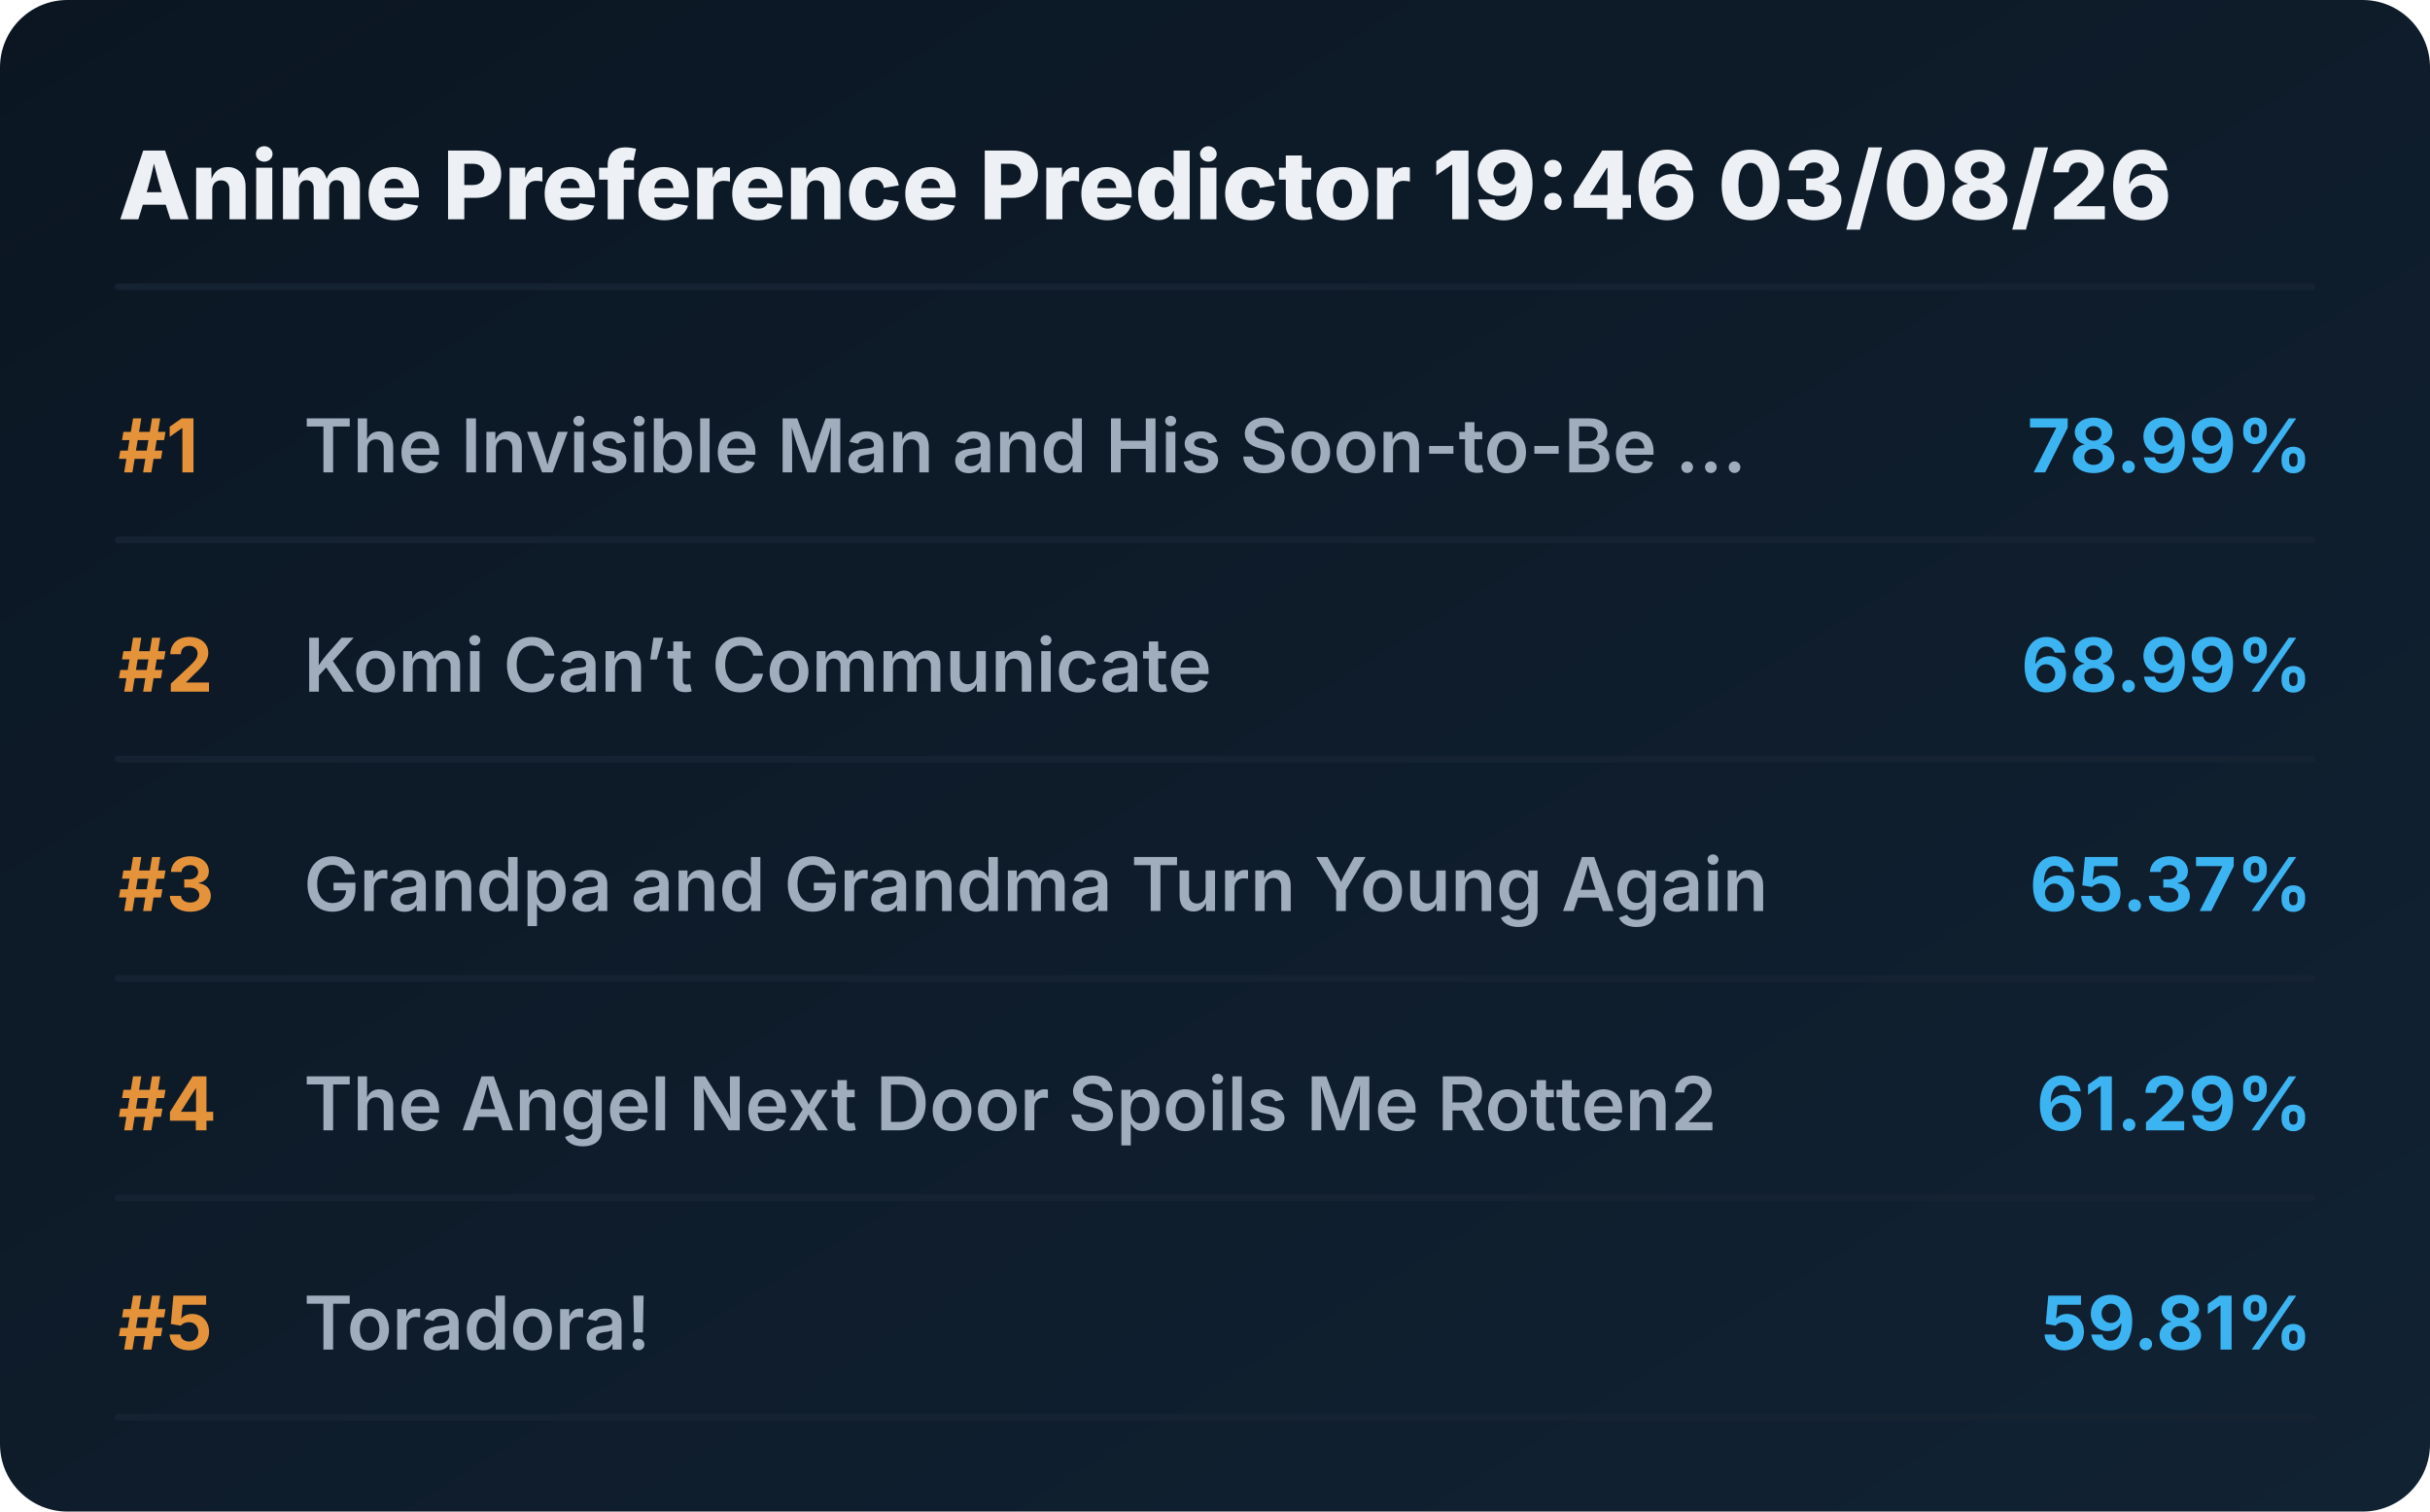
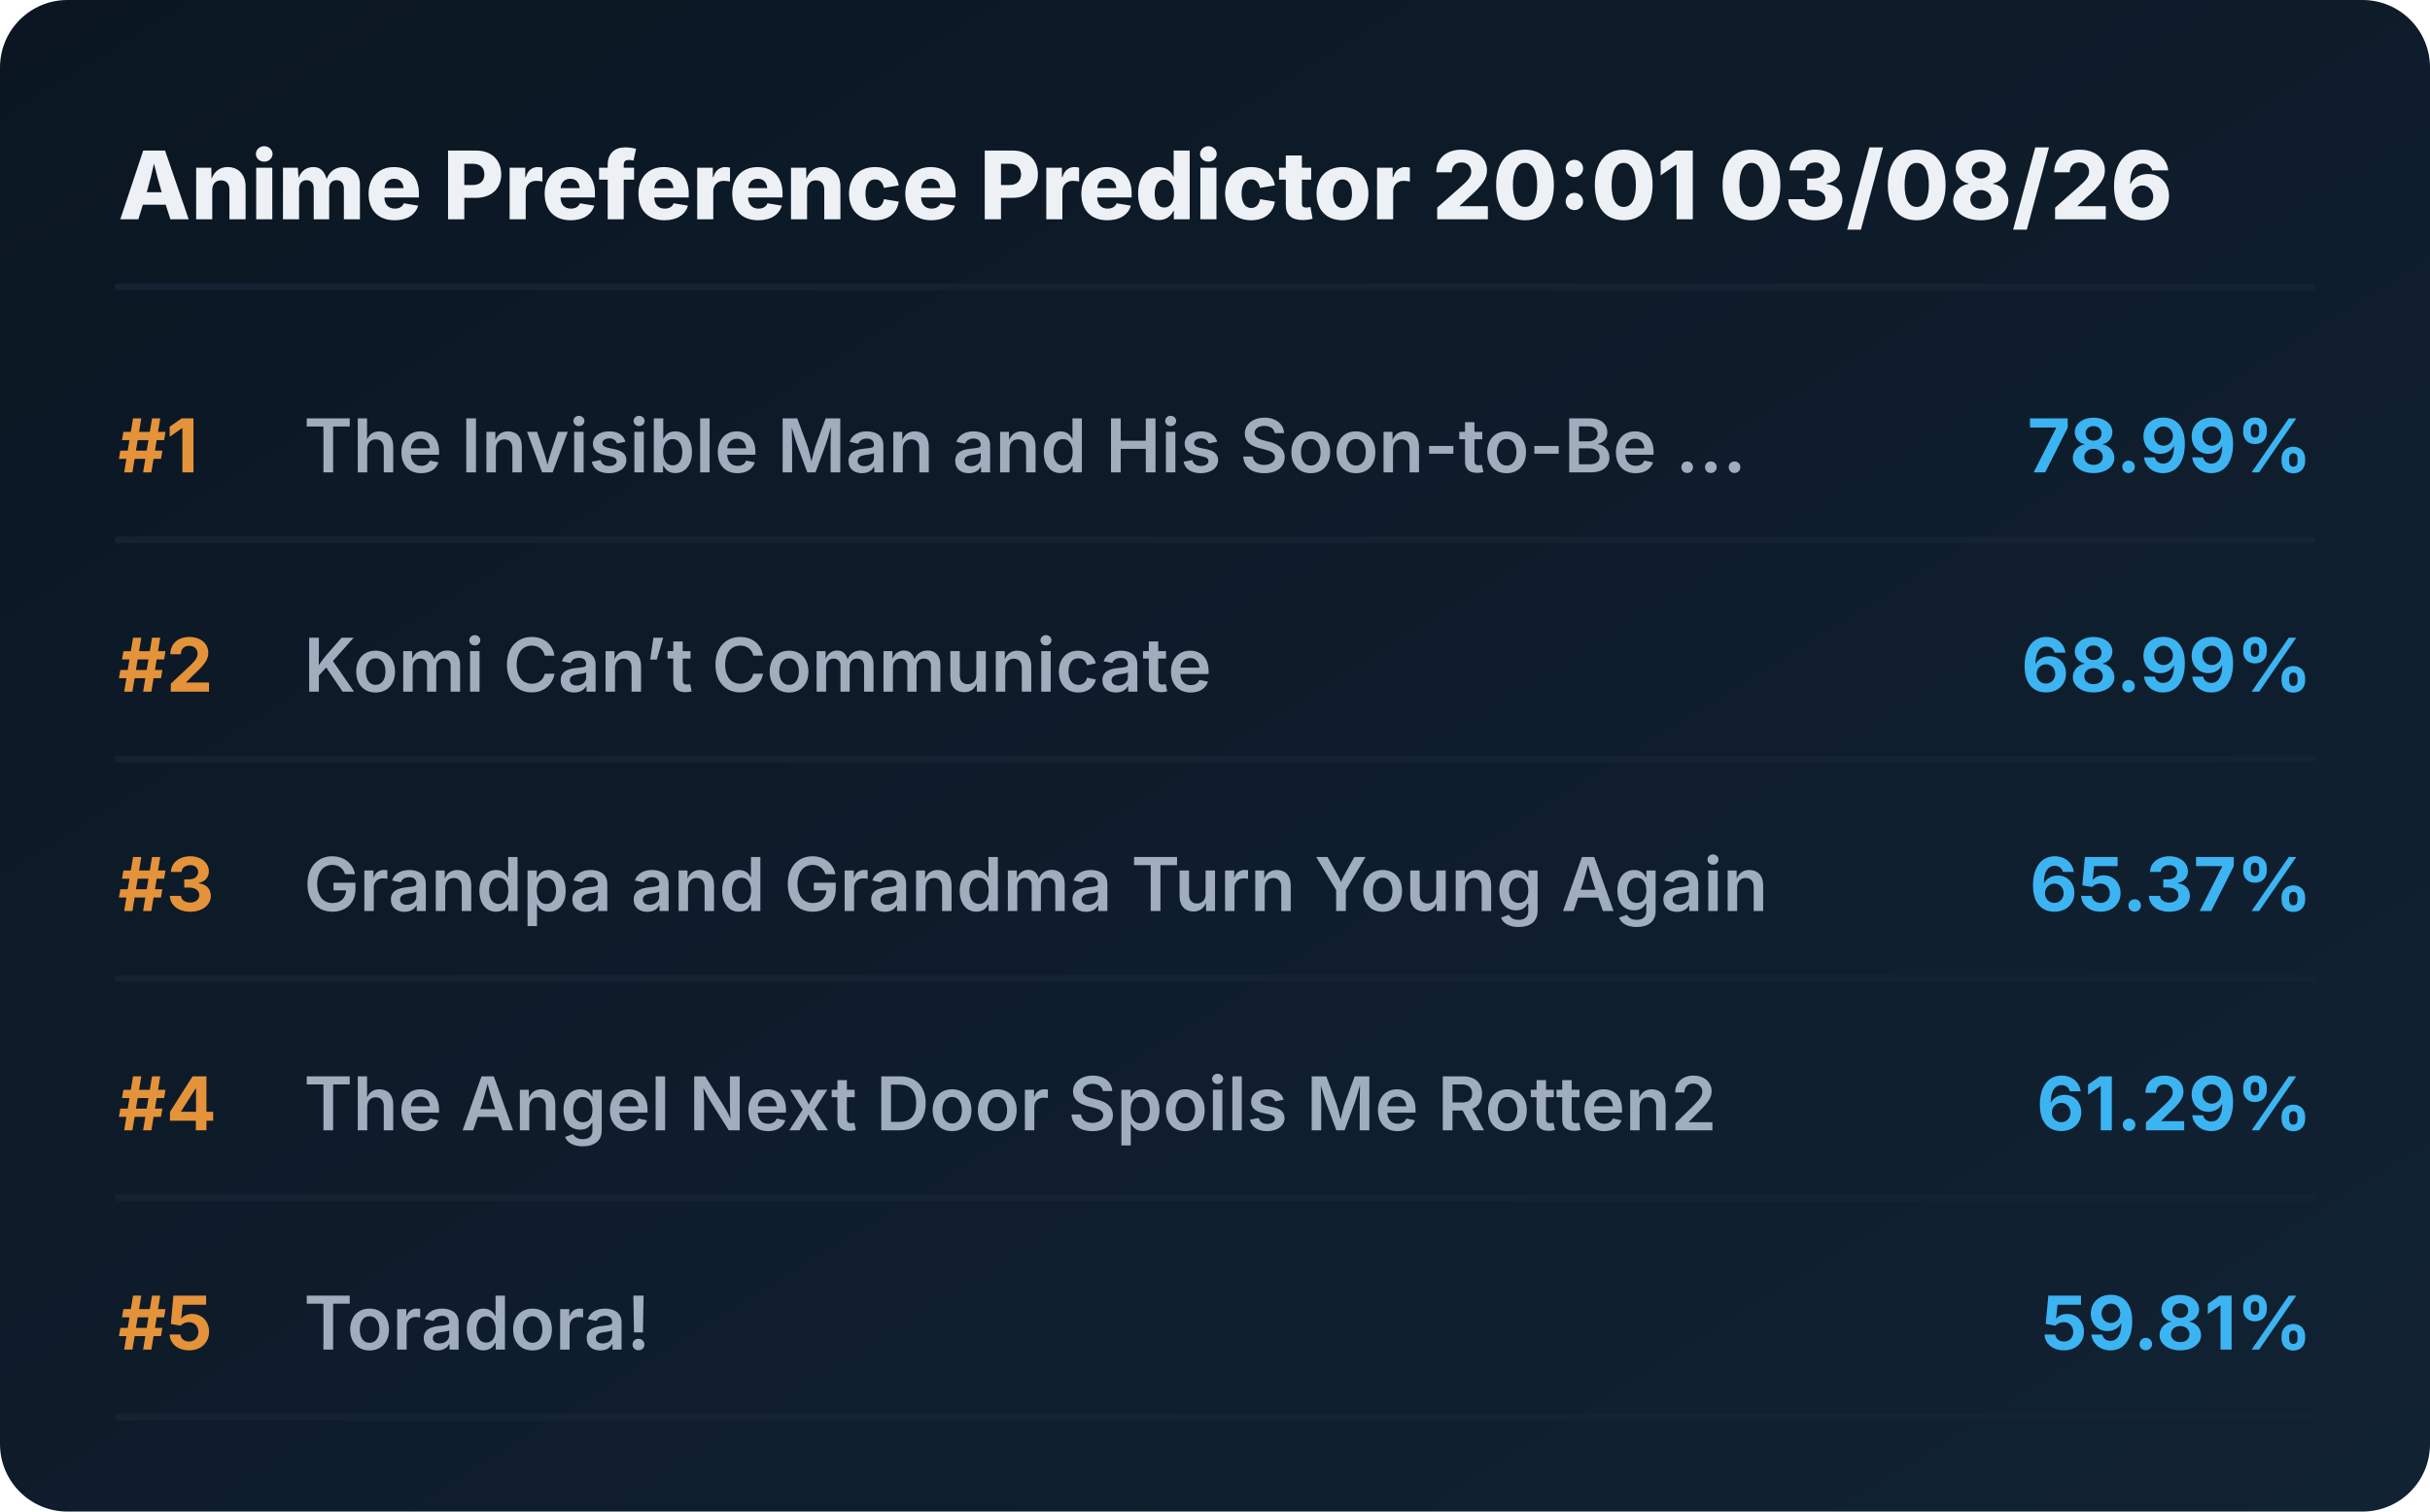
<svg xmlns="http://www.w3.org/2000/svg" viewBox="0 0 720 448" preserveAspectRatio="xMidYMid meet" style="width: 100%; height: auto; max-width: 720px;">
  <defs>
    <linearGradient id="boxGrad" x1="0%" y1="0%" x2="100%" y2="100%">
      <stop offset="0%" stop-color="#0b1622" />
      <stop offset="100%" stop-color="#112233" />
    </linearGradient>
    <clipPath id="titleClip">
      <rect x="90" y="0" width="510" height="100%" />
    </clipPath>
  </defs>
  <style>
    .bg { fill: url(#boxGrad); rx: 20px; }
    .header { font-family: 'Overpass', 'Inter', system-ui, sans-serif; font-weight: 800; font-size: 28px; fill: #edf1f5; }
    .rank { font-family: 'Overpass', 'Inter', system-ui, sans-serif; font-weight: 700; font-size: 22px; fill: #e5933a; }
    .title { font-family: 'Overpass', 'Inter', system-ui, sans-serif; font-weight: 600; font-size: 22px; fill: #9fadbd; }
    .score { font-family: 'Overpass', 'Inter', system-ui, sans-serif; font-weight: 700; font-size: 22px; fill: #3db4f2; }
    .line { stroke: #152232; stroke-width: 2; stroke-linecap: round; }
  </style>
  <rect class="bg" width="720" height="448" />
-   <text x="35" y="65" class="header">Anime Preference Predictor 19:46 03/08/26</text>
+   <text x="35" y="65" class="header">Anime Preference Predictor 20:01 03/08/26</text>
  <line x1="35" y1="85" x2="685" y2="85" class="line" />
  <g transform="translate(0, 0)">
    <text x="35" y="140" class="rank">#1</text>
    <text x="90" y="140" class="title">The Invisible Man and His Soon-to-Be ...</text>
    <text x="685" y="140" class="score" text-anchor="end">78.99%</text>
    <line x1="35" y1="160" x2="685" y2="160" class="line" />
  </g>
  <g transform="translate(0, 65)">
    <text x="35" y="140" class="rank">#2</text>
    <text x="90" y="140" class="title">Komi Can’t Communicate</text>
    <text x="685" y="140" class="score" text-anchor="end">68.99%</text>
    <line x1="35" y1="160" x2="685" y2="160" class="line" />
  </g>
  <g transform="translate(0, 130)">
    <text x="35" y="140" class="rank">#3</text>
    <text x="90" y="140" class="title">Grandpa and Grandma Turn Young Again</text>
    <text x="685" y="140" class="score" text-anchor="end">65.37%</text>
    <line x1="35" y1="160" x2="685" y2="160" class="line" />
  </g>
  <g transform="translate(0, 195)">
    <text x="35" y="140" class="rank">#4</text>
    <text x="90" y="140" class="title">The Angel Next Door Spoils Me Rotten2</text>
    <text x="685" y="140" class="score" text-anchor="end">61.29%</text>
    <line x1="35" y1="160" x2="685" y2="160" class="line" />
  </g>
  <g transform="translate(0, 260)">
    <text x="35" y="140" class="rank">#5</text>
    <text x="90" y="140" class="title">Toradora!</text>
    <text x="685" y="140" class="score" text-anchor="end">59.81%</text>
    <line x1="35" y1="160" x2="685" y2="160" class="line" />
  </g>
</svg>
